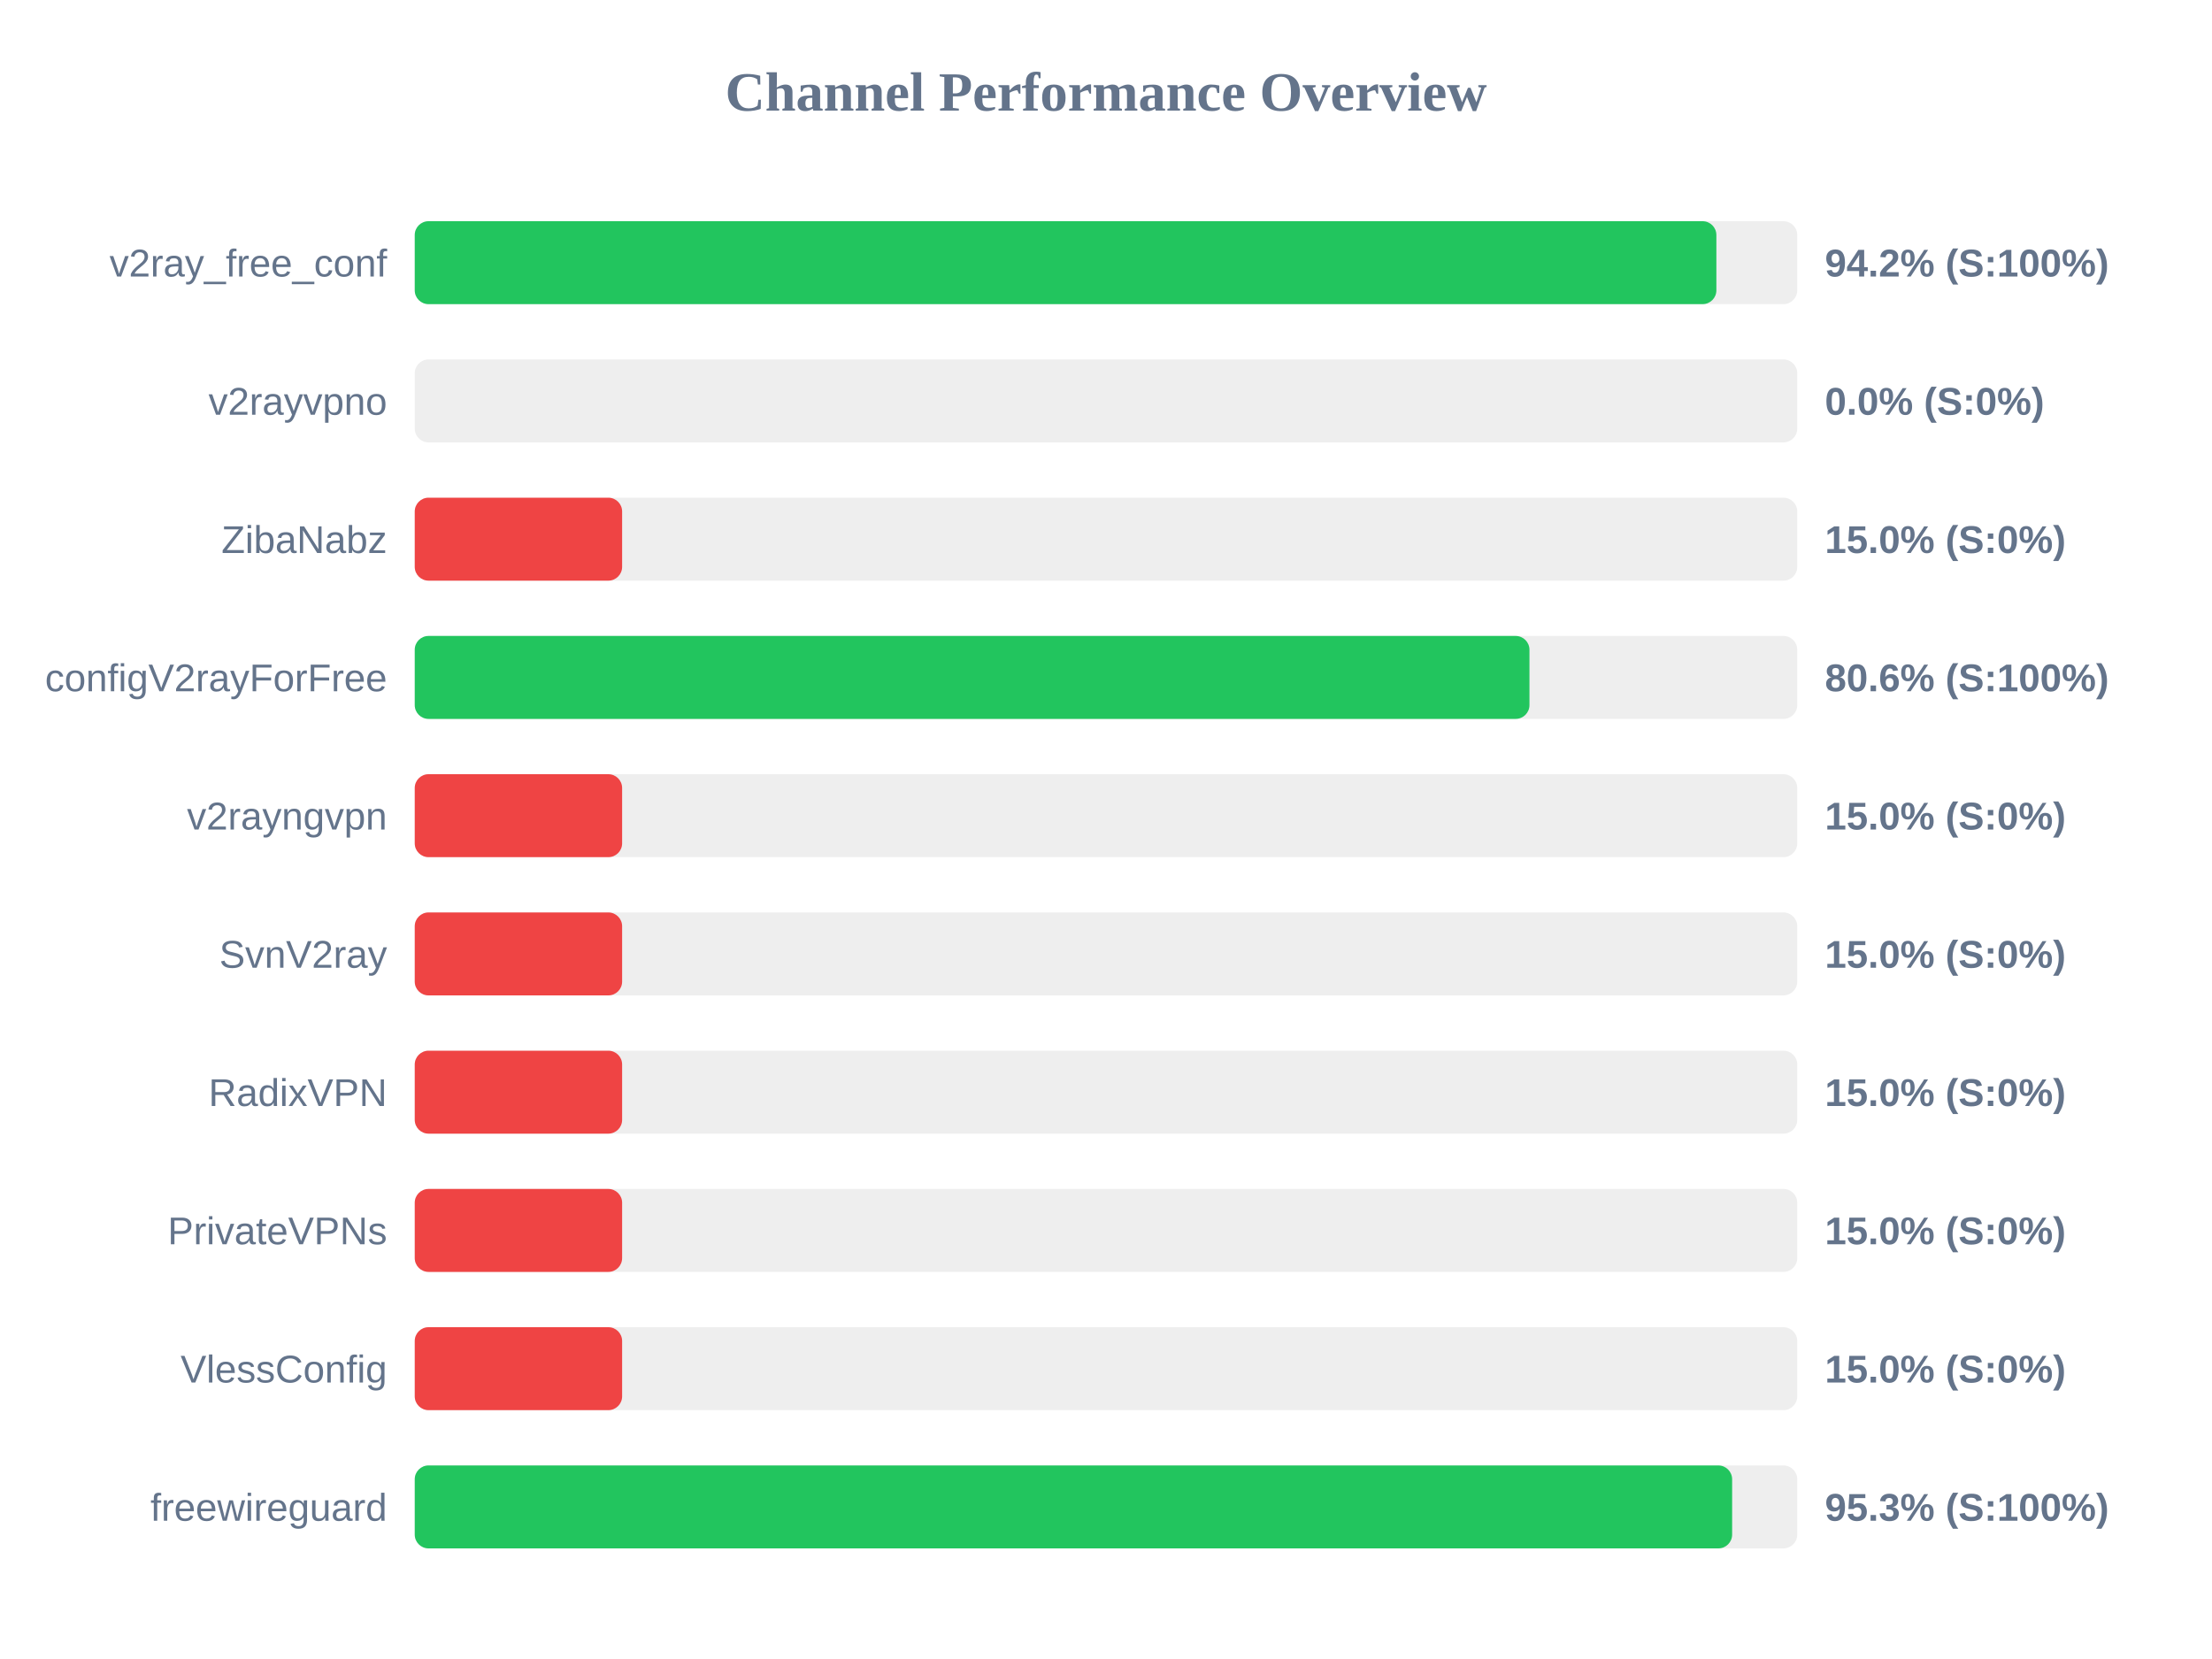
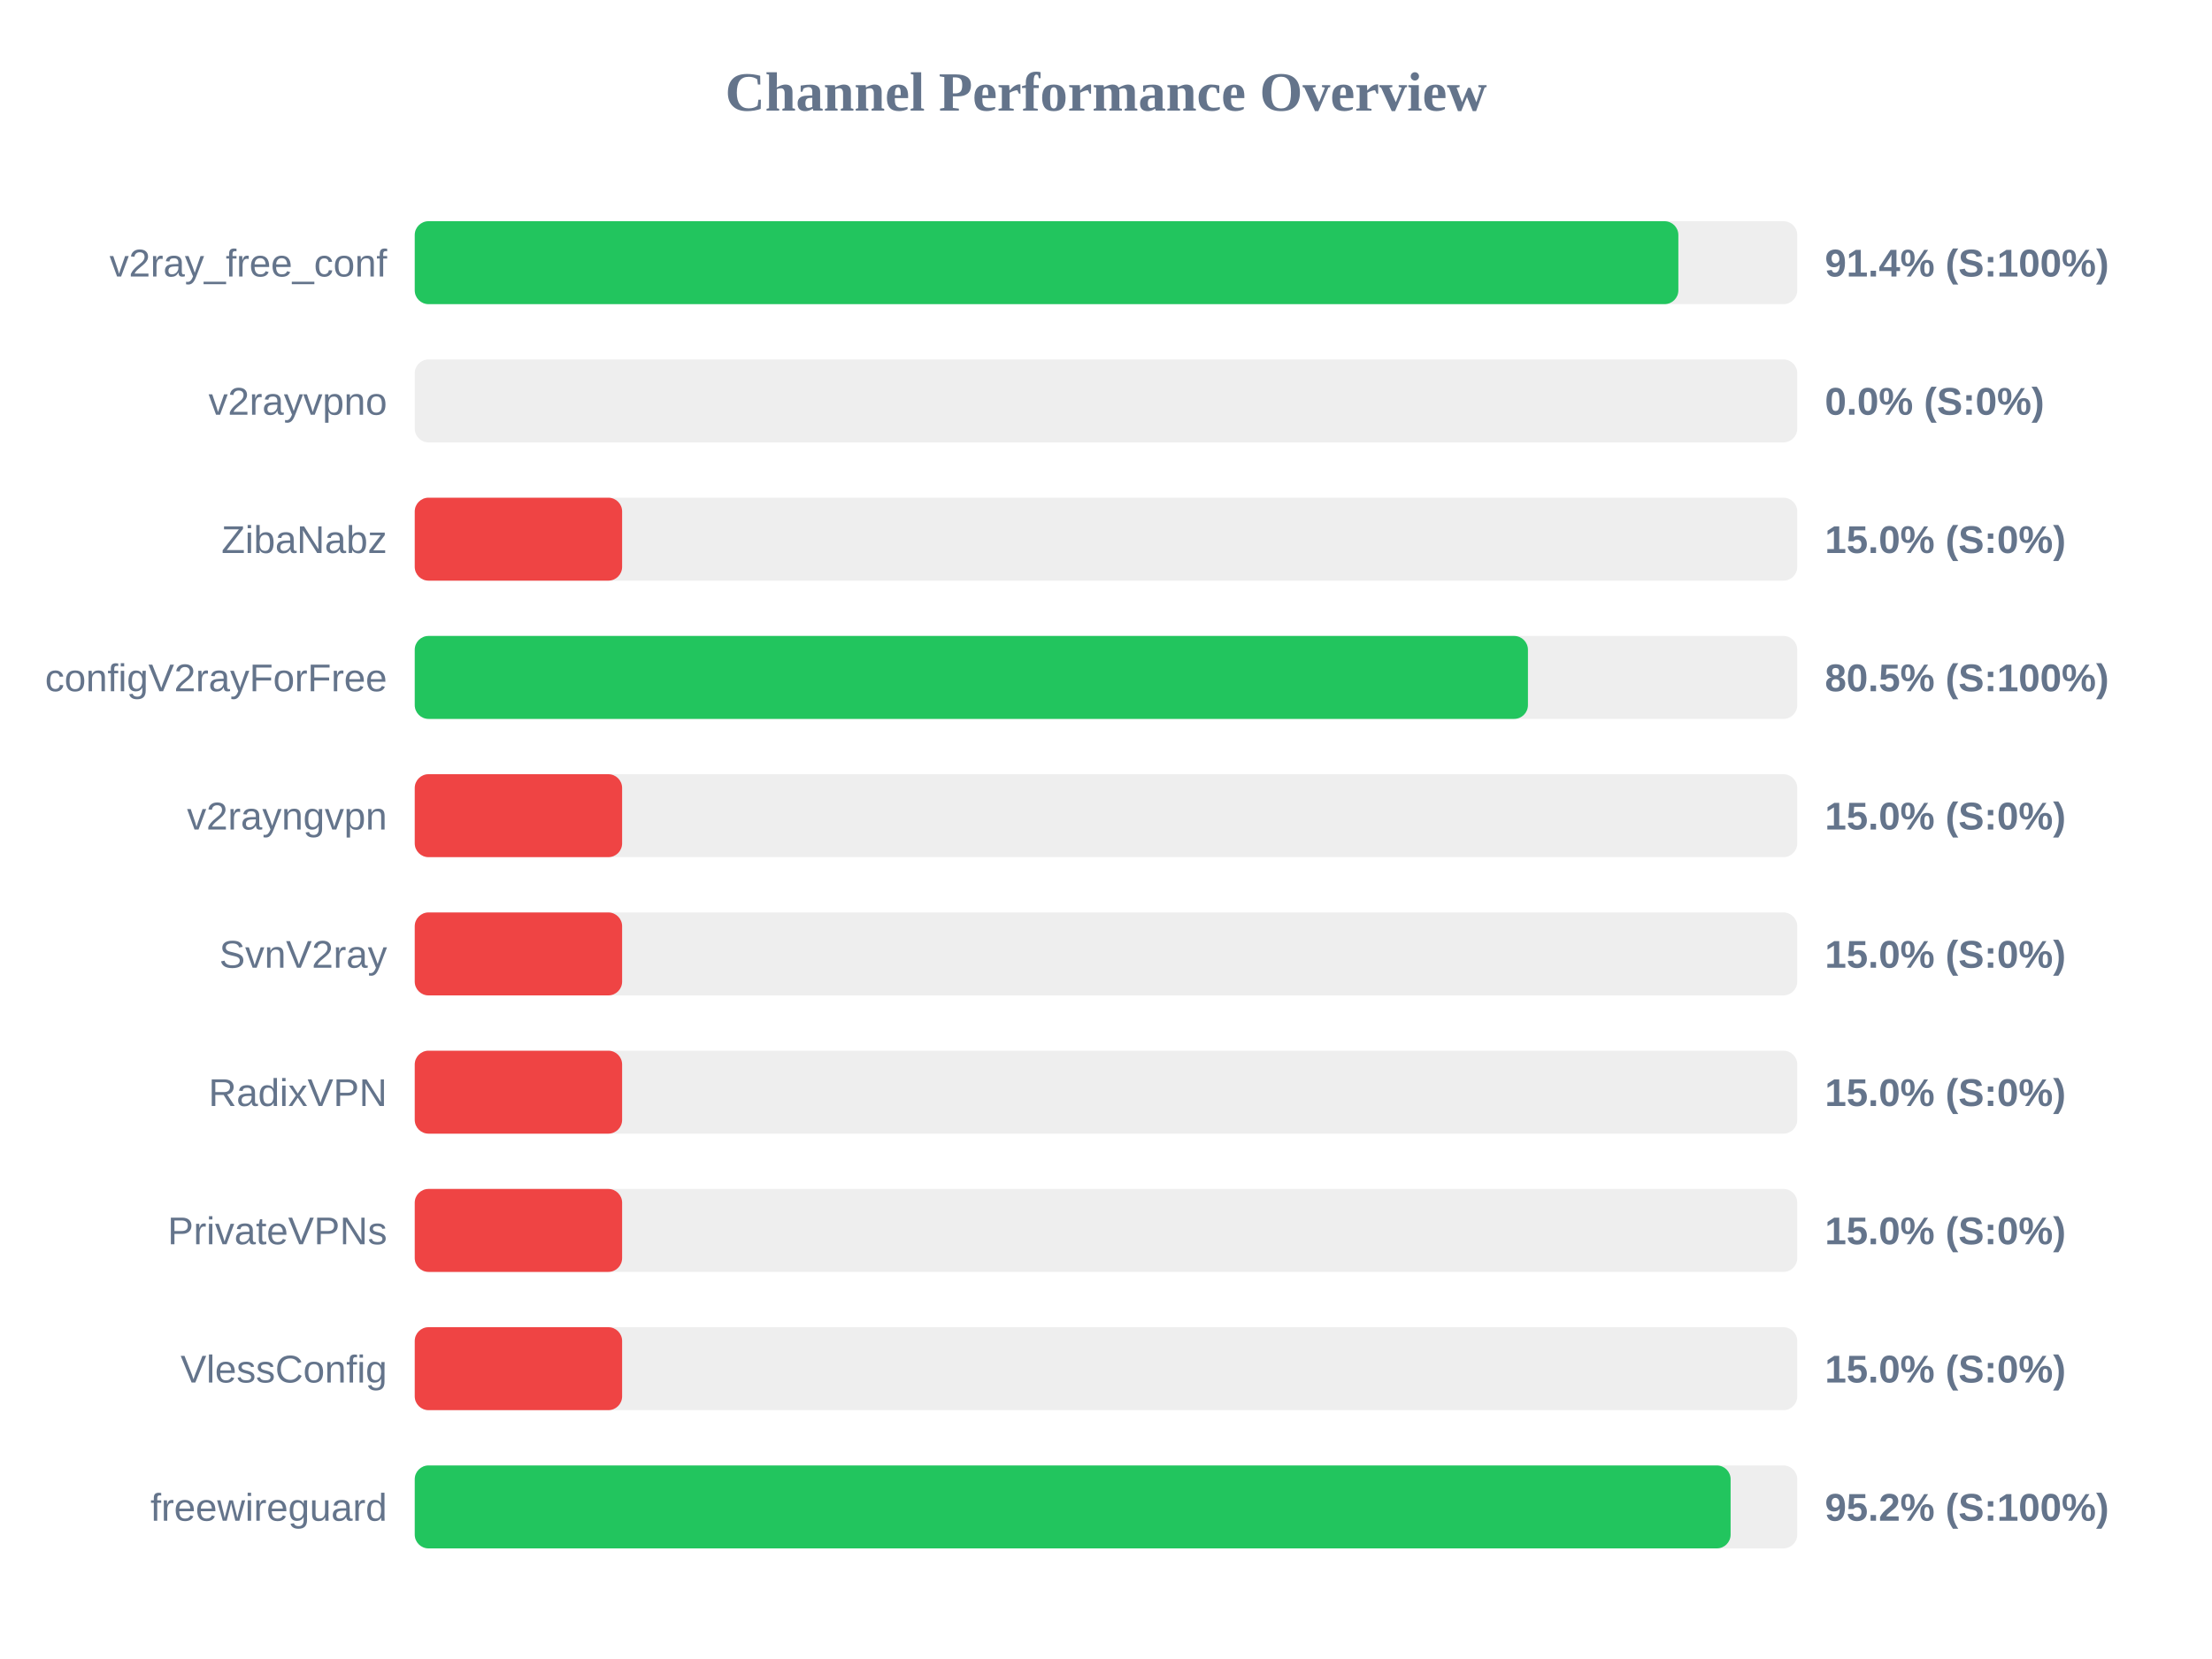
<svg xmlns="http://www.w3.org/2000/svg" width="800" height="600" version="1.1">
  <style>
        .row { font: 14px Arial; fill: #64748b; }
        .score { font: bold 14px Arial; fill: #64748b; }
    </style>
  <text x="400" y="40" text-anchor="middle" font-size="20px" font-weight="bold" fill="#64748b">Channel Performance Overview</text>
  <rect x="150" y="80" width="500" height="30" fill="#eee" rx="5" />
-   <rect x="150" y="80" width="470.75" height="30" fill="#22c55e" rx="5" />
+   <rect x="150" y="80" width="457.0" height="30" fill="#22c55e" rx="5" />
  <text x="140" y="100" text-anchor="end" class="row">v2ray_free_conf</text>
-   <text x="660" y="100" text-anchor="start" class="score">94.2% (S:100%)</text>
+   <text x="660" y="100" text-anchor="start" class="score">91.4% (S:100%)</text>
  <rect x="150" y="130" width="500" height="30" fill="#eee" rx="5" />
  <rect x="150" y="130" width="0.0" height="30" fill="#ef4444" rx="5" />
  <text x="140" y="150" text-anchor="end" class="row">v2rayvpno</text>
  <text x="660" y="150" text-anchor="start" class="score">0.0% (S:0%)</text>
  <rect x="150" y="180" width="500" height="30" fill="#eee" rx="5" />
  <rect x="150" y="180" width="75.0" height="30" fill="#ef4444" rx="5" />
  <text x="140" y="200" text-anchor="end" class="row">ZibaNabz</text>
  <text x="660" y="200" text-anchor="start" class="score">15.0% (S:0%)</text>
  <rect x="150" y="230" width="500" height="30" fill="#eee" rx="5" />
-   <rect x="150" y="230" width="403.15" height="30" fill="#22c55e" rx="5" />
+   <rect x="150" y="230" width="402.6" height="30" fill="#22c55e" rx="5" />
  <text x="140" y="250" text-anchor="end" class="row">configV2rayForFree</text>
-   <text x="660" y="250" text-anchor="start" class="score">80.6% (S:100%)</text>
+   <text x="660" y="250" text-anchor="start" class="score">80.5% (S:100%)</text>
  <rect x="150" y="280" width="500" height="30" fill="#eee" rx="5" />
  <rect x="150" y="280" width="75.0" height="30" fill="#ef4444" rx="5" />
  <text x="140" y="300" text-anchor="end" class="row">v2rayngvpn</text>
  <text x="660" y="300" text-anchor="start" class="score">15.0% (S:0%)</text>
  <rect x="150" y="330" width="500" height="30" fill="#eee" rx="5" />
  <rect x="150" y="330" width="75.0" height="30" fill="#ef4444" rx="5" />
  <text x="140" y="350" text-anchor="end" class="row">SvnV2ray</text>
  <text x="660" y="350" text-anchor="start" class="score">15.0% (S:0%)</text>
  <rect x="150" y="380" width="500" height="30" fill="#eee" rx="5" />
  <rect x="150" y="380" width="75.0" height="30" fill="#ef4444" rx="5" />
  <text x="140" y="400" text-anchor="end" class="row">RadixVPN</text>
  <text x="660" y="400" text-anchor="start" class="score">15.0% (S:0%)</text>
  <rect x="150" y="430" width="500" height="30" fill="#eee" rx="5" />
  <rect x="150" y="430" width="75.0" height="30" fill="#ef4444" rx="5" />
  <text x="140" y="450" text-anchor="end" class="row">PrivateVPNs</text>
  <text x="660" y="450" text-anchor="start" class="score">15.0% (S:0%)</text>
  <rect x="150" y="480" width="500" height="30" fill="#eee" rx="5" />
  <rect x="150" y="480" width="75.0" height="30" fill="#ef4444" rx="5" />
  <text x="140" y="500" text-anchor="end" class="row">VlessConfig</text>
  <text x="660" y="500" text-anchor="start" class="score">15.0% (S:0%)</text>
  <rect x="150" y="530" width="500" height="30" fill="#eee" rx="5" />
-   <rect x="150" y="530" width="476.45" height="30" fill="#22c55e" rx="5" />
+   <rect x="150" y="530" width="475.9" height="30" fill="#22c55e" rx="5" />
  <text x="140" y="550" text-anchor="end" class="row">freewireguard</text>
-   <text x="660" y="550" text-anchor="start" class="score">95.3% (S:100%)</text>
+   <text x="660" y="550" text-anchor="start" class="score">95.2% (S:100%)</text>
</svg>
